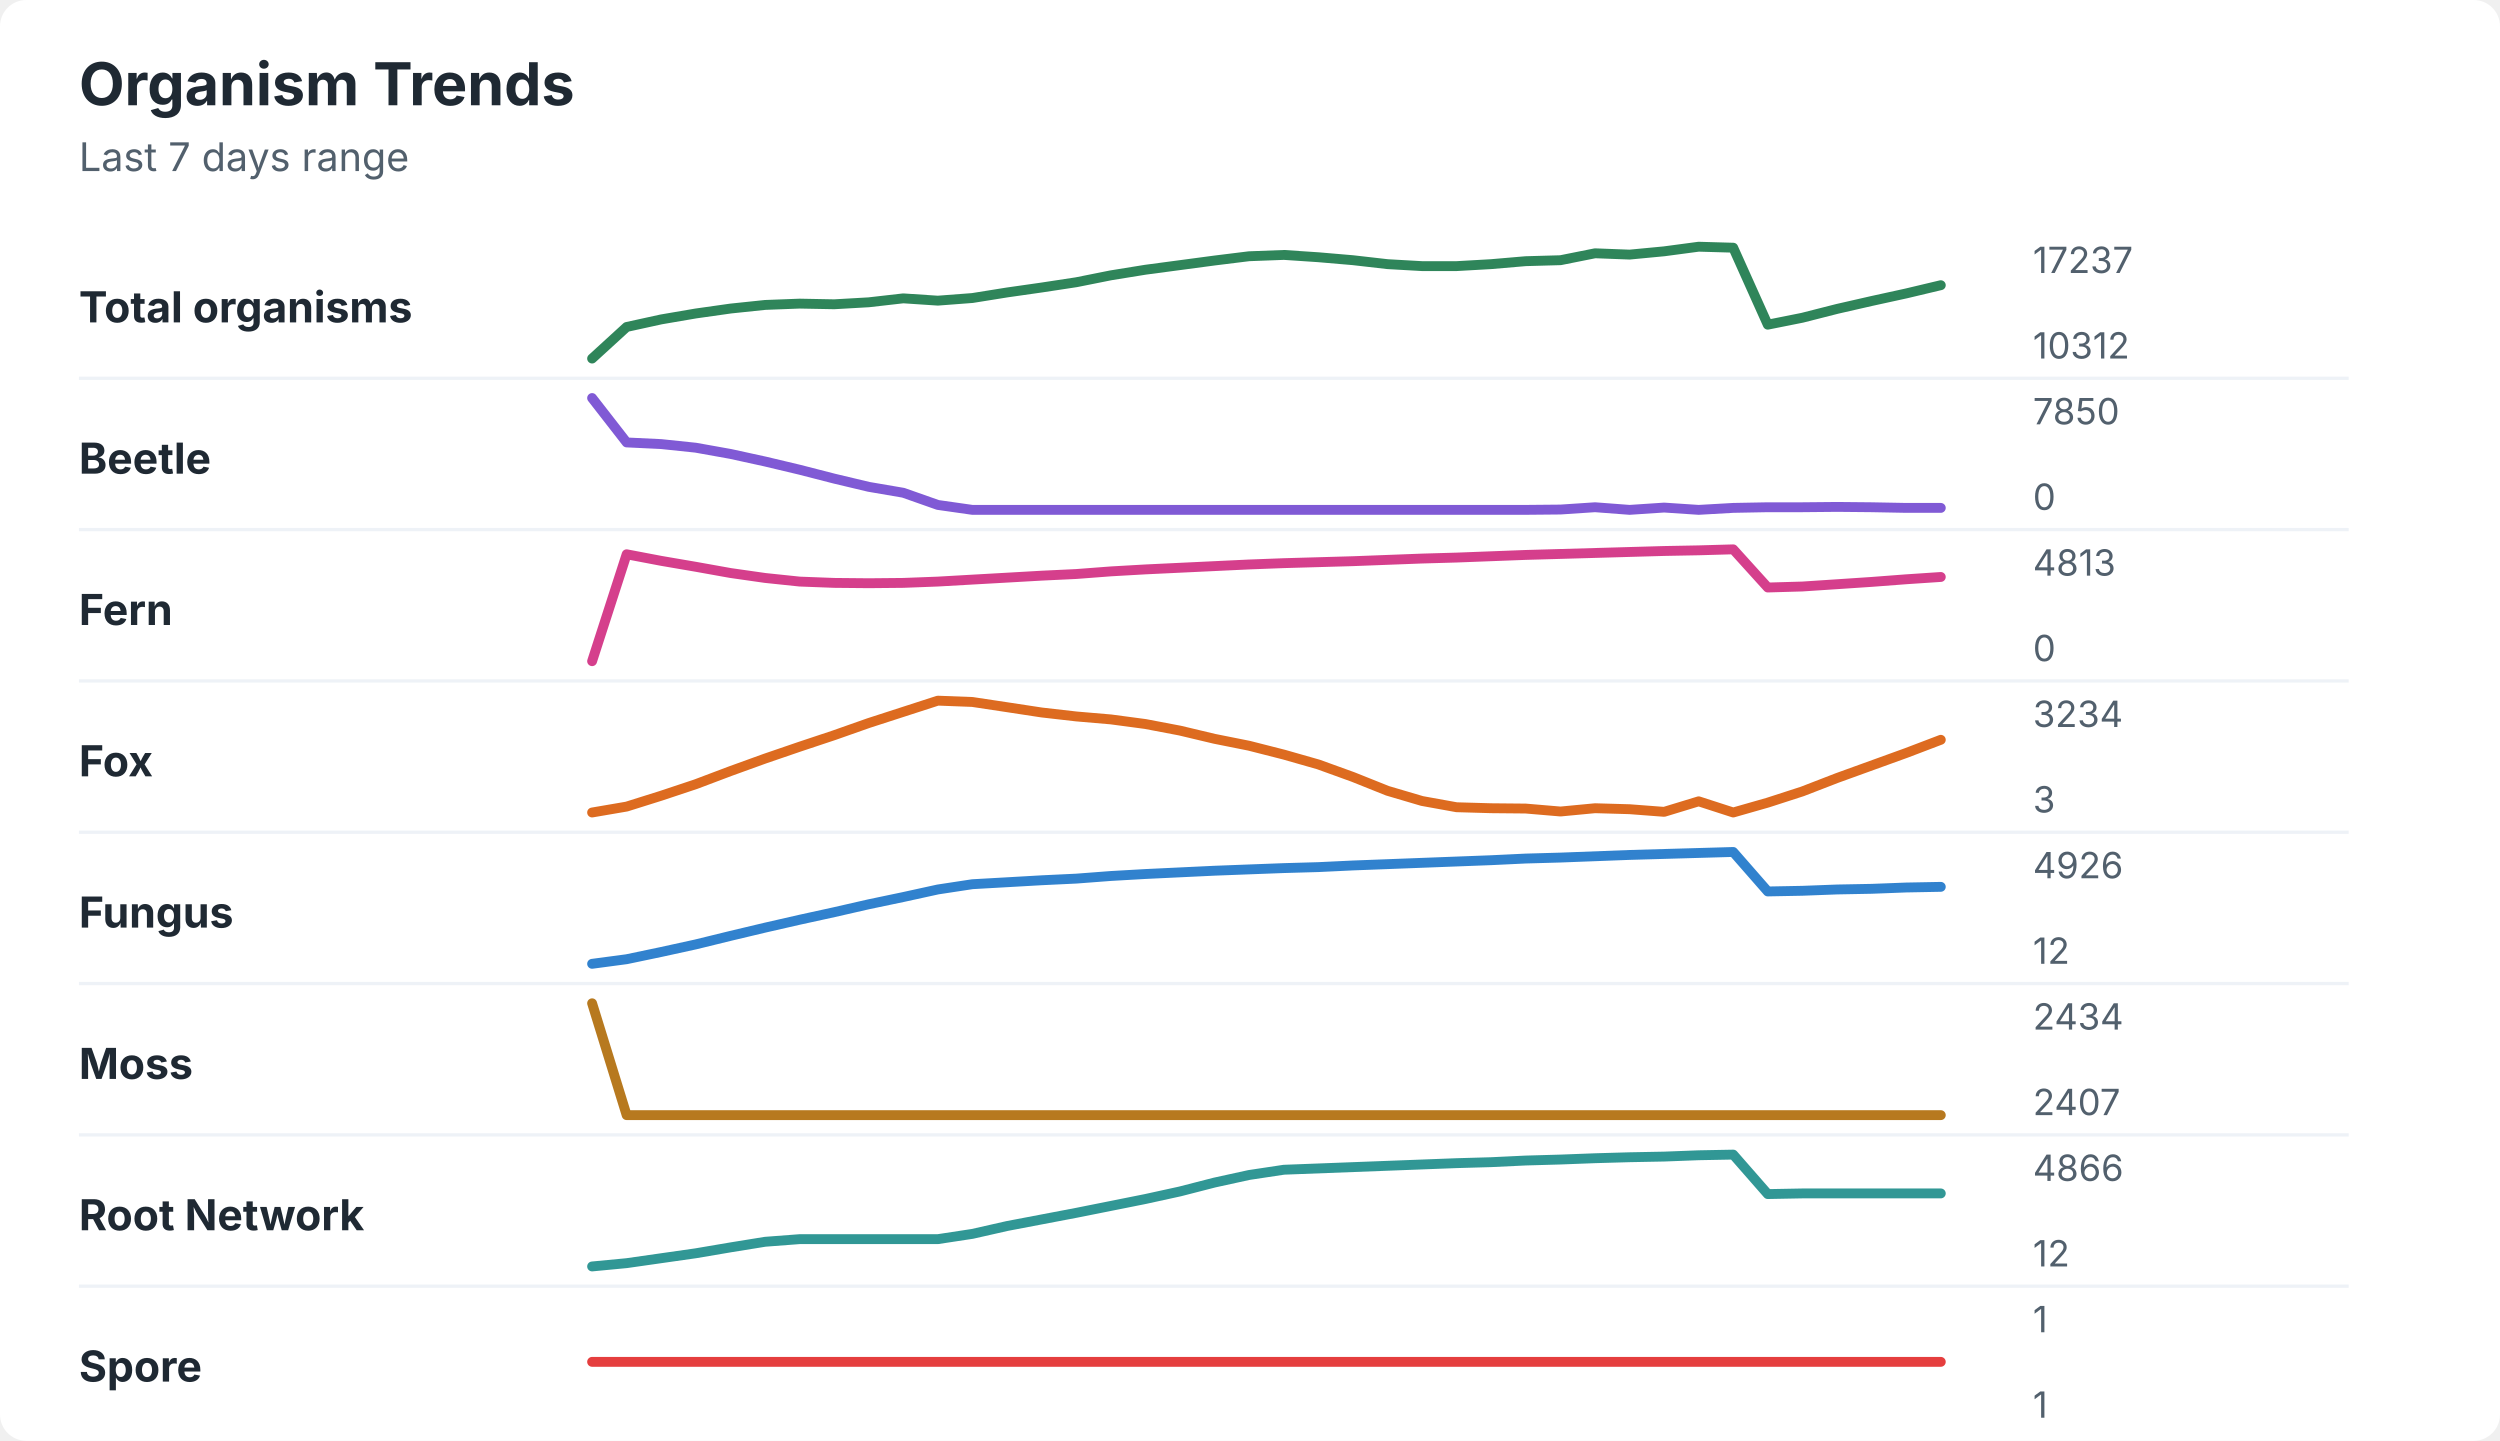
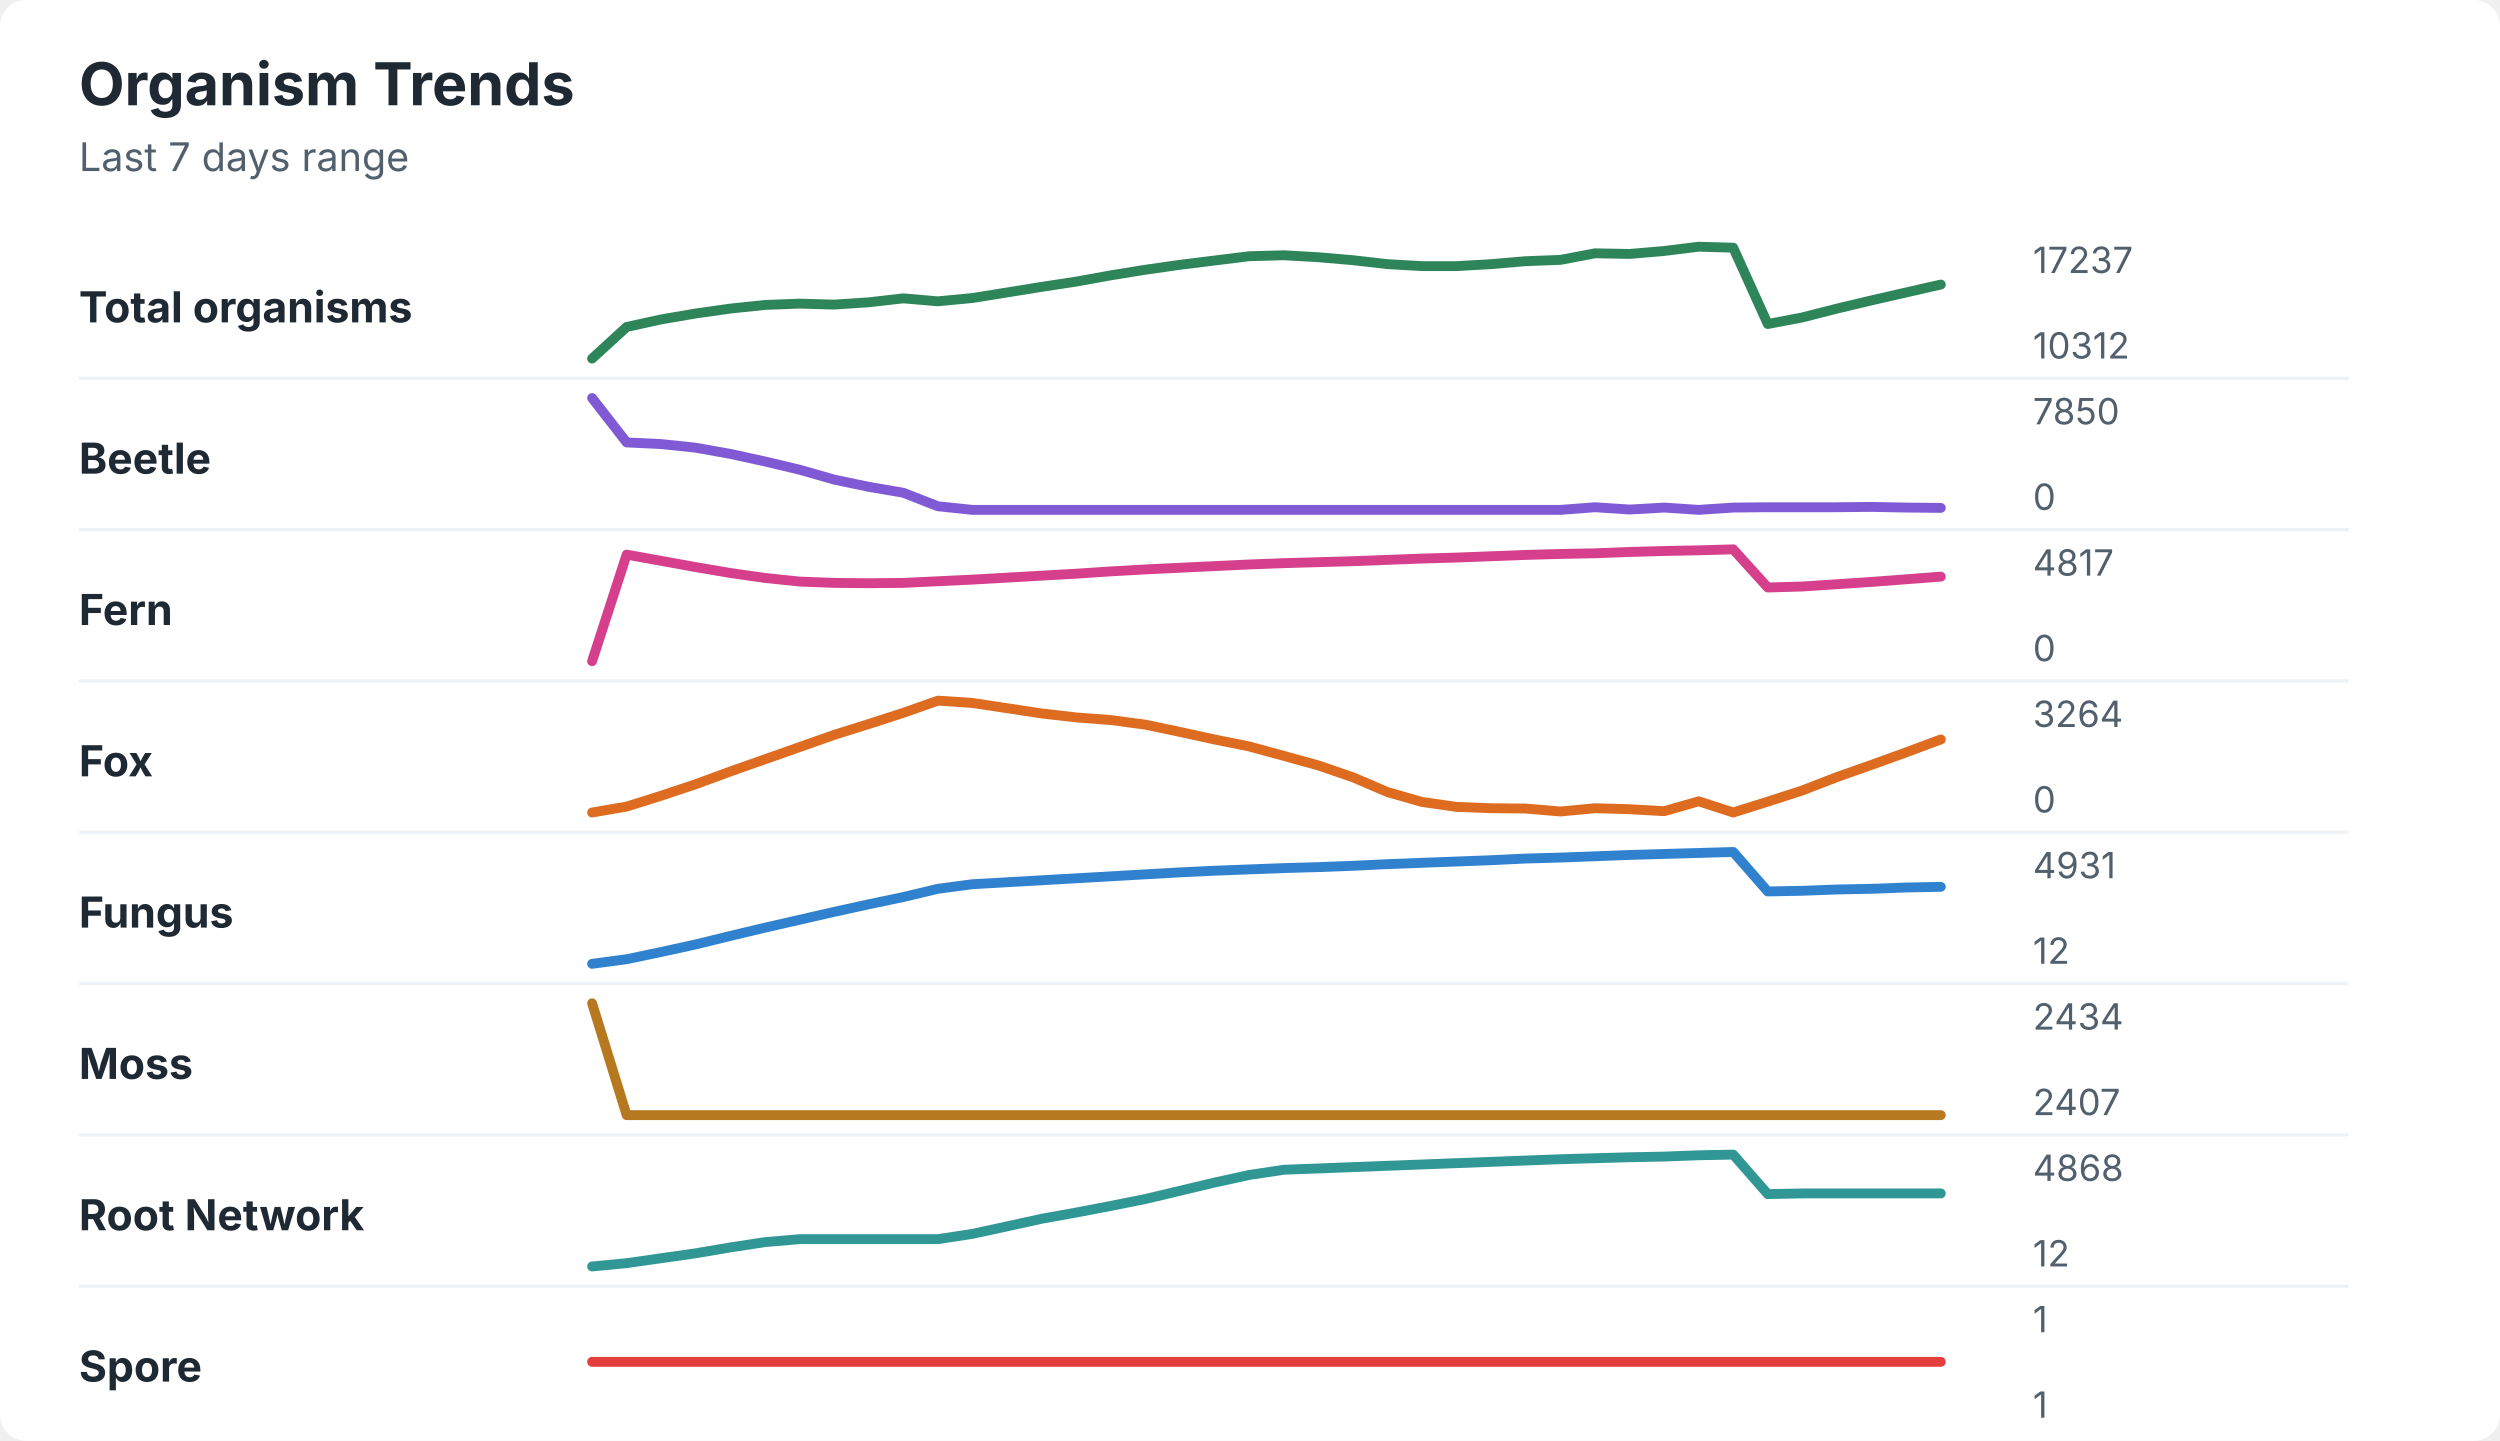
<svg xmlns="http://www.w3.org/2000/svg" width="760" height="438" viewBox="0 0 760 438" role="img" aria-labelledby="title desc">
  <rect width="760" height="438" rx="8" fill="#ffffff" />
  <style>
    text { font-family: -apple-system, BlinkMacSystemFont, "Segoe UI", sans-serif; }
    .title { font-size: 18px; font-weight: 700; fill: #1f2933; }
    .subtitle { font-size: 12px; fill: #52606d; }
    .label { font-size: 13px; font-weight: 650; fill: #1f2933; }
    .axis-value { font-size: 11px; fill: #52606d; }
    .separator { stroke: #eef2f7; stroke-width: 1; }
  </style>
  <text x="24" y="32" class="title">Organism Trends</text>
  <text x="24" y="52" class="subtitle">Last 7 days range</text>
  <text x="24" y="98" class="label">Total organisms</text>
-   <polyline points="180.0,109.0 190.5,99.4 201.0,97.1 211.5,95.3 222.1,93.8 232.6,92.7 243.1,92.3 253.6,92.5 264.1,91.9 274.6,90.7 285.1,91.4 295.6,90.6 306.2,88.9 316.7,87.4 327.2,85.8 337.7,83.7 348.2,82.0 358.7,80.6 369.2,79.2 379.7,77.9 390.3,77.5 400.8,78.2 411.3,79.1 421.8,80.3 432.3,80.9 442.8,80.9 453.3,80.3 463.8,79.4 474.4,79.1 484.9,77.0 495.4,77.4 505.9,76.4 516.4,75.0 526.9,75.3 537.4,98.7 547.9,96.6 558.5,93.9 569.0,91.5 579.5,89.2 590.0,86.7 " fill="none" stroke="#2f855a" stroke-width="3" stroke-linecap="round" stroke-linejoin="round" />
+   <polyline points="180.0,109.0 190.5,99.4 201.0,97.1 211.5,95.3 222.1,93.8 232.6,92.7 243.1,92.3 253.6,92.6 264.1,91.9 274.6,90.7 285.1,91.6 295.6,90.6 306.2,88.9 316.7,87.2 327.2,85.6 337.7,83.7 348.2,82.0 358.7,80.5 369.2,79.2 379.7,77.9 390.3,77.6 400.8,78.2 411.3,79.1 421.8,80.3 432.3,80.9 442.8,80.9 453.3,80.3 463.8,79.4 474.4,79.0 484.9,77.0 495.4,77.2 505.9,76.3 516.4,75.0 526.9,75.3 537.4,98.5 547.9,96.5 558.5,93.8 569.0,91.3 579.5,88.9 590.0,86.5 " fill="none" stroke="#2f855a" stroke-width="3" stroke-linecap="round" stroke-linejoin="round" />
  <text x="618" y="83" class="axis-value">17237</text>
  <text x="618" y="109" class="axis-value">10312</text>
  <line x1="24" y1="115.0" x2="714" y2="115.0" class="separator" />
  <text x="24" y="144" class="label">Beetle</text>
-   <polyline points="180.0,121.0 190.5,134.5 201.0,135.0 211.5,136.1 222.1,138.0 232.6,140.3 243.1,142.8 253.6,145.5 264.1,148.0 274.6,149.8 285.1,153.5 295.6,155.0 306.2,155.0 316.7,155.0 327.2,155.0 337.7,155.0 348.2,155.0 358.7,155.0 369.2,155.0 379.7,155.0 390.3,155.0 400.8,155.0 411.3,155.0 421.8,155.0 432.3,155.0 442.8,155.0 453.3,155.0 463.8,155.0 474.4,154.9 484.9,154.2 495.4,155.0 505.9,154.3 516.4,155.0 526.9,154.4 537.4,154.2 547.9,154.2 558.5,154.1 569.0,154.2 579.5,154.4 590.0,154.4 " fill="none" stroke="#805ad5" stroke-width="3" stroke-linecap="round" stroke-linejoin="round" />
+   <polyline points="180.0,121.0 190.5,134.5 201.0,135.0 211.5,136.1 222.1,138.0 232.6,140.3 243.1,142.8 253.6,145.8 264.1,148.0 274.6,149.8 285.1,153.9 295.6,155.0 306.2,155.0 316.7,155.0 327.2,155.0 337.7,155.0 348.2,155.0 358.7,155.0 369.2,155.0 379.7,155.0 390.3,155.0 400.8,155.0 411.3,155.0 421.8,155.0 432.3,155.0 442.8,155.0 453.3,155.0 463.8,155.0 474.4,155.0 484.9,154.2 495.4,154.9 505.9,154.3 516.4,155.0 526.9,154.3 537.4,154.2 547.9,154.2 558.5,154.2 569.0,154.1 579.5,154.3 590.0,154.4 " fill="none" stroke="#805ad5" stroke-width="3" stroke-linecap="round" stroke-linejoin="round" />
  <text x="618" y="129" class="axis-value">7850</text>
  <text x="618" y="155" class="axis-value">0</text>
  <line x1="24" y1="161.0" x2="714" y2="161.0" class="separator" />
  <text x="24" y="190" class="label">Fern</text>
-   <polyline points="180.0,201.0 190.5,168.5 201.0,170.5 211.5,172.3 222.1,174.2 232.6,175.7 243.1,176.8 253.6,177.2 264.1,177.3 274.6,177.2 285.1,176.8 295.6,176.2 306.2,175.6 316.7,175.0 327.2,174.5 337.7,173.7 348.2,173.1 358.7,172.6 369.2,172.1 379.7,171.6 390.3,171.2 400.8,170.9 411.3,170.6 421.8,170.2 432.3,169.8 442.8,169.5 453.3,169.1 463.8,168.7 474.4,168.4 484.9,168.1 495.4,167.8 505.9,167.5 516.4,167.3 526.9,167.0 537.4,178.6 547.9,178.3 558.5,177.6 569.0,176.9 579.5,176.1 590.0,175.4 " fill="none" stroke="#d53f8c" stroke-width="3" stroke-linecap="round" stroke-linejoin="round" />
-   <text x="618" y="175" class="axis-value">4813</text>
+   <polyline points="180.0,201.0 190.5,168.6 201.0,170.5 211.5,172.4 222.1,174.2 232.6,175.7 243.1,176.8 253.6,177.2 264.1,177.3 274.6,177.2 285.1,176.7 295.6,176.2 306.2,175.6 316.7,175.0 327.2,174.4 337.7,173.7 348.2,173.1 358.7,172.6 369.2,172.1 379.7,171.6 390.3,171.2 400.8,170.9 411.3,170.6 421.8,170.2 432.3,169.8 442.8,169.5 453.3,169.1 463.8,168.7 474.4,168.4 484.9,168.2 495.4,167.8 505.9,167.5 516.4,167.3 526.9,167.0 537.4,178.6 547.9,178.3 558.5,177.6 569.0,176.9 579.5,176.1 590.0,175.3 " fill="none" stroke="#d53f8c" stroke-width="3" stroke-linecap="round" stroke-linejoin="round" />
+   <text x="618" y="175" class="axis-value">4817</text>
  <text x="618" y="201" class="axis-value">0</text>
  <line x1="24" y1="207.0" x2="714" y2="207.0" class="separator" />
  <text x="24" y="236" class="label">Fox</text>
-   <polyline points="180.0,247.0 190.5,245.2 201.0,241.9 211.5,238.4 222.1,234.4 232.6,230.6 243.1,227.0 253.6,223.5 264.1,219.8 274.6,216.4 285.1,213.0 295.6,213.4 306.2,215.0 316.7,216.6 327.2,217.8 337.7,218.7 348.2,220.1 358.7,222.1 369.2,224.6 379.7,226.7 390.3,229.4 400.8,232.4 411.3,236.2 421.8,240.4 432.3,243.5 442.8,245.4 453.3,245.7 463.8,245.8 474.4,246.7 484.9,245.7 495.4,246.0 505.9,246.8 516.4,243.6 526.9,247.0 537.4,244.0 547.9,240.6 558.5,236.5 569.0,232.7 579.5,228.9 590.0,224.9 " fill="none" stroke="#dd6b20" stroke-width="3" stroke-linecap="round" stroke-linejoin="round" />
-   <text x="618" y="221" class="axis-value">3234</text>
-   <text x="618" y="247" class="axis-value">3</text>
+   <polyline points="180.0,247.0 190.5,245.2 201.0,241.9 211.5,238.4 222.1,234.5 232.6,230.8 243.1,227.1 253.6,223.4 264.1,220.1 274.6,216.7 285.1,213.0 295.6,213.7 306.2,215.3 316.7,216.9 327.2,218.1 337.7,218.9 348.2,220.3 358.7,222.5 369.2,224.8 379.7,226.9 390.3,229.8 400.8,232.7 411.3,236.3 421.8,240.8 432.3,243.8 442.8,245.3 453.3,245.7 463.8,245.8 474.4,246.7 484.9,245.7 495.4,246.0 505.9,246.6 516.4,243.6 526.9,247.0 537.4,243.7 547.9,240.3 558.5,236.2 569.0,232.5 579.5,228.7 590.0,224.8 " fill="none" stroke="#dd6b20" stroke-width="3" stroke-linecap="round" stroke-linejoin="round" />
+   <text x="618" y="221" class="axis-value">3264</text>
+   <text x="618" y="247" class="axis-value">0</text>
  <line x1="24" y1="253.0" x2="714" y2="253.0" class="separator" />
  <text x="24" y="282" class="label">Fungus</text>
-   <polyline points="180.0,293.0 190.5,291.6 201.0,289.4 211.5,287.1 222.1,284.5 232.6,282.0 243.1,279.6 253.6,277.3 264.1,274.9 274.6,272.7 285.1,270.4 295.6,268.8 306.2,268.2 316.7,267.6 327.2,267.1 337.7,266.3 348.2,265.7 358.7,265.2 369.2,264.7 379.7,264.3 390.3,263.9 400.8,263.6 411.3,263.1 421.8,262.7 432.3,262.3 442.8,261.9 453.3,261.5 463.8,261.0 474.4,260.7 484.9,260.3 495.4,259.9 505.9,259.6 516.4,259.3 526.9,259.0 537.4,271.0 547.9,270.8 558.5,270.4 569.0,270.2 579.5,269.8 590.0,269.6 " fill="none" stroke="#3182ce" stroke-width="3" stroke-linecap="round" stroke-linejoin="round" />
-   <text x="618" y="267" class="axis-value">4926</text>
+   <polyline points="180.0,293.0 190.5,291.6 201.0,289.4 211.5,287.1 222.1,284.5 232.6,282.0 243.1,279.6 253.6,277.2 264.1,274.9 274.6,272.7 285.1,270.2 295.6,268.8 306.2,268.2 316.7,267.6 327.2,267.0 337.7,266.4 348.2,265.8 358.7,265.2 369.2,264.7 379.7,264.3 390.3,263.9 400.8,263.6 411.3,263.2 421.8,262.7 432.3,262.3 442.8,261.9 453.3,261.5 463.8,261.0 474.4,260.7 484.9,260.3 495.4,259.9 505.9,259.6 516.4,259.3 526.9,259.0 537.4,271.0 547.9,270.8 558.5,270.4 569.0,270.2 579.5,269.8 590.0,269.6 " fill="none" stroke="#3182ce" stroke-width="3" stroke-linecap="round" stroke-linejoin="round" />
+   <text x="618" y="267" class="axis-value">4931</text>
  <text x="618" y="293" class="axis-value">12</text>
  <line x1="24" y1="299.0" x2="714" y2="299.0" class="separator" />
  <text x="24" y="328" class="label">Moss</text>
  <polyline points="180.0,305.0 190.5,339.0 201.0,339.0 211.5,339.0 222.1,339.0 232.6,339.0 243.1,339.0 253.6,339.0 264.1,339.0 274.6,339.0 285.1,339.0 295.6,339.0 306.2,339.0 316.7,339.0 327.2,339.0 337.7,339.0 348.2,339.0 358.7,339.0 369.2,339.0 379.7,339.0 390.3,339.0 400.8,339.0 411.3,339.0 421.8,339.0 432.3,339.0 442.8,339.0 453.3,339.0 463.8,339.0 474.4,339.0 484.9,339.0 495.4,339.0 505.9,339.0 516.4,339.0 526.9,339.0 537.4,339.0 547.9,339.0 558.5,339.0 569.0,339.0 579.5,339.0 590.0,339.0 " fill="none" stroke="#b7791f" stroke-width="3" stroke-linecap="round" stroke-linejoin="round" />
  <text x="618" y="313" class="axis-value">2434</text>
  <text x="618" y="339" class="axis-value">2407</text>
  <line x1="24" y1="345.0" x2="714" y2="345.0" class="separator" />
  <text x="24" y="374" class="label">Root Network</text>
-   <polyline points="180.0,385.0 190.5,384.0 201.0,382.5 211.5,381.0 222.1,379.2 232.6,377.5 243.1,376.7 253.6,376.7 264.1,376.7 274.6,376.7 285.1,376.7 295.6,375.1 306.2,372.7 316.7,370.7 327.2,368.7 337.7,366.6 348.2,364.5 358.7,362.2 369.2,359.5 379.7,357.2 390.3,355.6 400.8,355.2 411.3,354.8 421.8,354.4 432.3,354.0 442.8,353.6 453.3,353.3 463.8,352.8 474.4,352.5 484.9,352.1 495.4,351.8 505.9,351.6 516.4,351.2 526.9,351.0 537.4,363.0 547.9,362.8 558.5,362.8 569.0,362.8 579.5,362.8 590.0,362.8 " fill="none" stroke="#319795" stroke-width="3" stroke-linecap="round" stroke-linejoin="round" />
-   <text x="618" y="359" class="axis-value">4866</text>
+   <polyline points="180.0,385.0 190.5,384.0 201.0,382.5 211.5,381.0 222.1,379.2 232.6,377.6 243.1,376.7 253.6,376.7 264.1,376.7 274.6,376.7 285.1,376.7 295.6,375.1 306.2,372.8 316.7,370.5 327.2,368.6 337.7,366.6 348.2,364.5 358.7,362.0 369.2,359.5 379.7,357.2 390.3,355.6 400.8,355.2 411.3,354.8 421.8,354.4 432.3,354.0 442.8,353.6 453.3,353.2 463.8,352.8 474.4,352.4 484.9,352.1 495.4,351.8 505.9,351.6 516.4,351.2 526.9,351.0 537.4,363.0 547.9,362.8 558.5,362.8 569.0,362.8 579.5,362.8 590.0,362.8 " fill="none" stroke="#319795" stroke-width="3" stroke-linecap="round" stroke-linejoin="round" />
+   <text x="618" y="359" class="axis-value">4868</text>
  <text x="618" y="385" class="axis-value">12</text>
  <line x1="24" y1="391.0" x2="714" y2="391.0" class="separator" />
  <text x="24" y="420" class="label">Spore</text>
  <polyline points="180.0,414.0 190.5,414.0 201.0,414.0 211.5,414.0 222.1,414.0 232.6,414.0 243.1,414.0 253.6,414.0 264.1,414.0 274.6,414.0 285.1,414.0 295.6,414.0 306.2,414.0 316.7,414.0 327.2,414.0 337.7,414.0 348.2,414.0 358.7,414.0 369.2,414.0 379.7,414.0 390.3,414.0 400.8,414.0 411.3,414.0 421.8,414.0 432.3,414.0 442.8,414.0 453.3,414.0 463.8,414.0 474.4,414.0 484.9,414.0 495.4,414.0 505.9,414.0 516.4,414.0 526.9,414.0 537.4,414.0 547.9,414.0 558.5,414.0 569.0,414.0 579.5,414.0 590.0,414.0 " fill="none" stroke="#e53e3e" stroke-width="3" stroke-linecap="round" stroke-linejoin="round" />
  <text x="618" y="405" class="axis-value">1</text>
  <text x="618" y="431" class="axis-value">1</text>
</svg>
